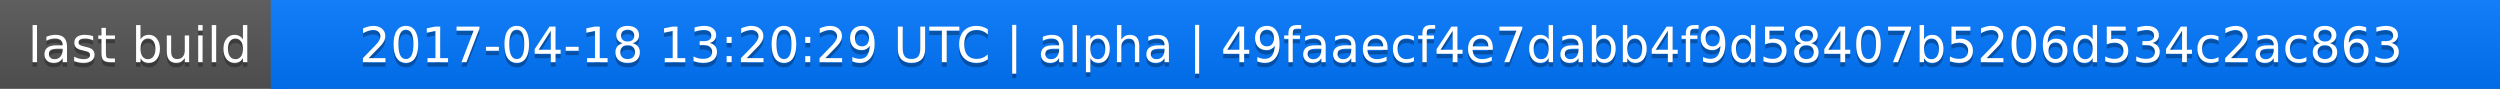
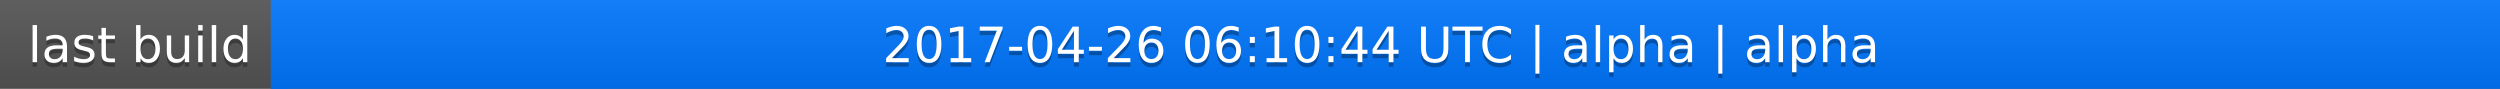
<svg xmlns="http://www.w3.org/2000/svg" width="563" height="20">
  <linearGradient id="a" x2="0" y2="100%">
    <stop offset="0" stop-color="#bbb" stop-opacity=".1" />
    <stop offset="1" stop-opacity=".1" />
  </linearGradient>
  <rect rx="0" width="563" height="20" fill="#555" />
  <rect rx="0" x="61" width="502" height="20" fill="#07f" />
  <path fill="#07f" d="M61 0h4v20h-4z" />
  <rect rx="0" width="563" height="20" fill="url(#a)" />
  <g fill="#fff" text-anchor="middle" font-family="DejaVu Sans,Verdana,Geneva,sans-serif" font-size="11">
    <text x="31.5" y="15" fill="#010101" fill-opacity=".3">last build</text>
    <text x="31.5" y="14">last build</text>
-     <text x="311" y="15" fill="#010101" fill-opacity=".3">2017-04-18 13:20:29 UTC | alpha | 49faaecf4e7dabb4f9d58407b5206d534c2ac863</text>
-     <text x="311" y="14">2017-04-18 13:20:29 UTC | alpha | 49faaecf4e7dabb4f9d58407b5206d534c2ac863</text>
+     <text x="311" y="15" fill="#010101" fill-opacity=".3">2017-04-26 06:10:44 UTC | alpha | alpha</text>
+     <text x="311" y="14">2017-04-26 06:10:44 UTC | alpha | alpha</text>
  </g>
</svg>
